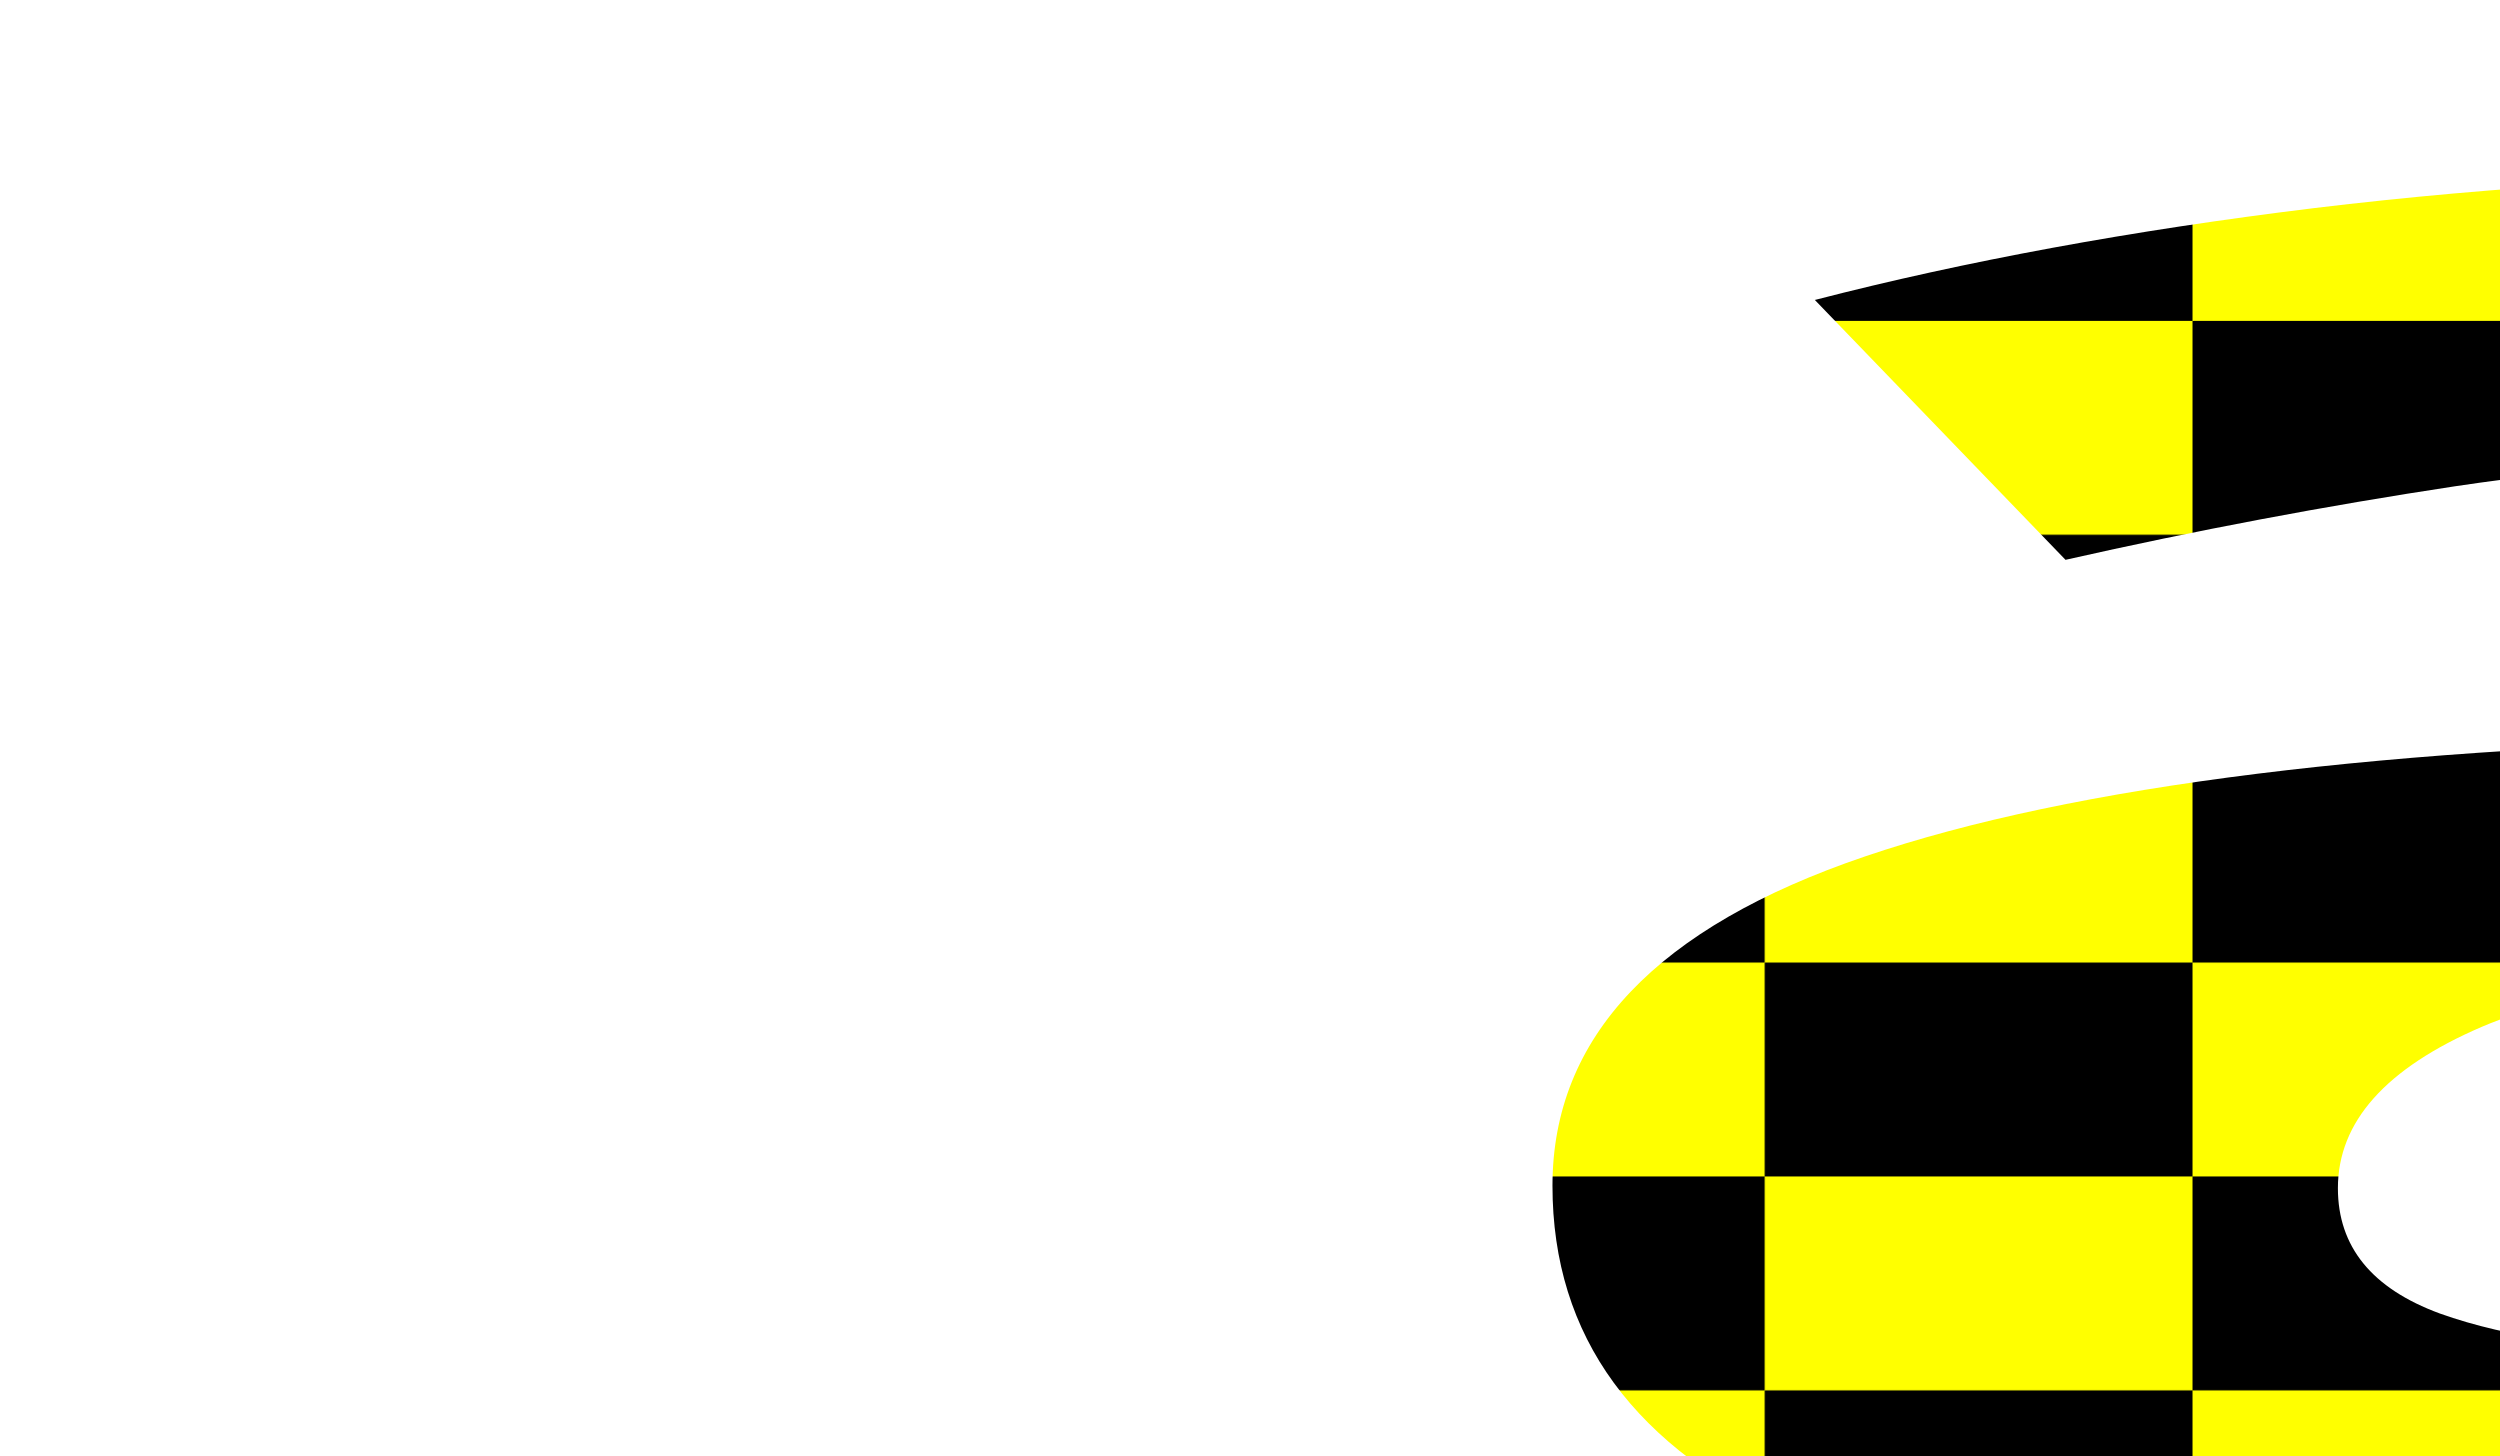
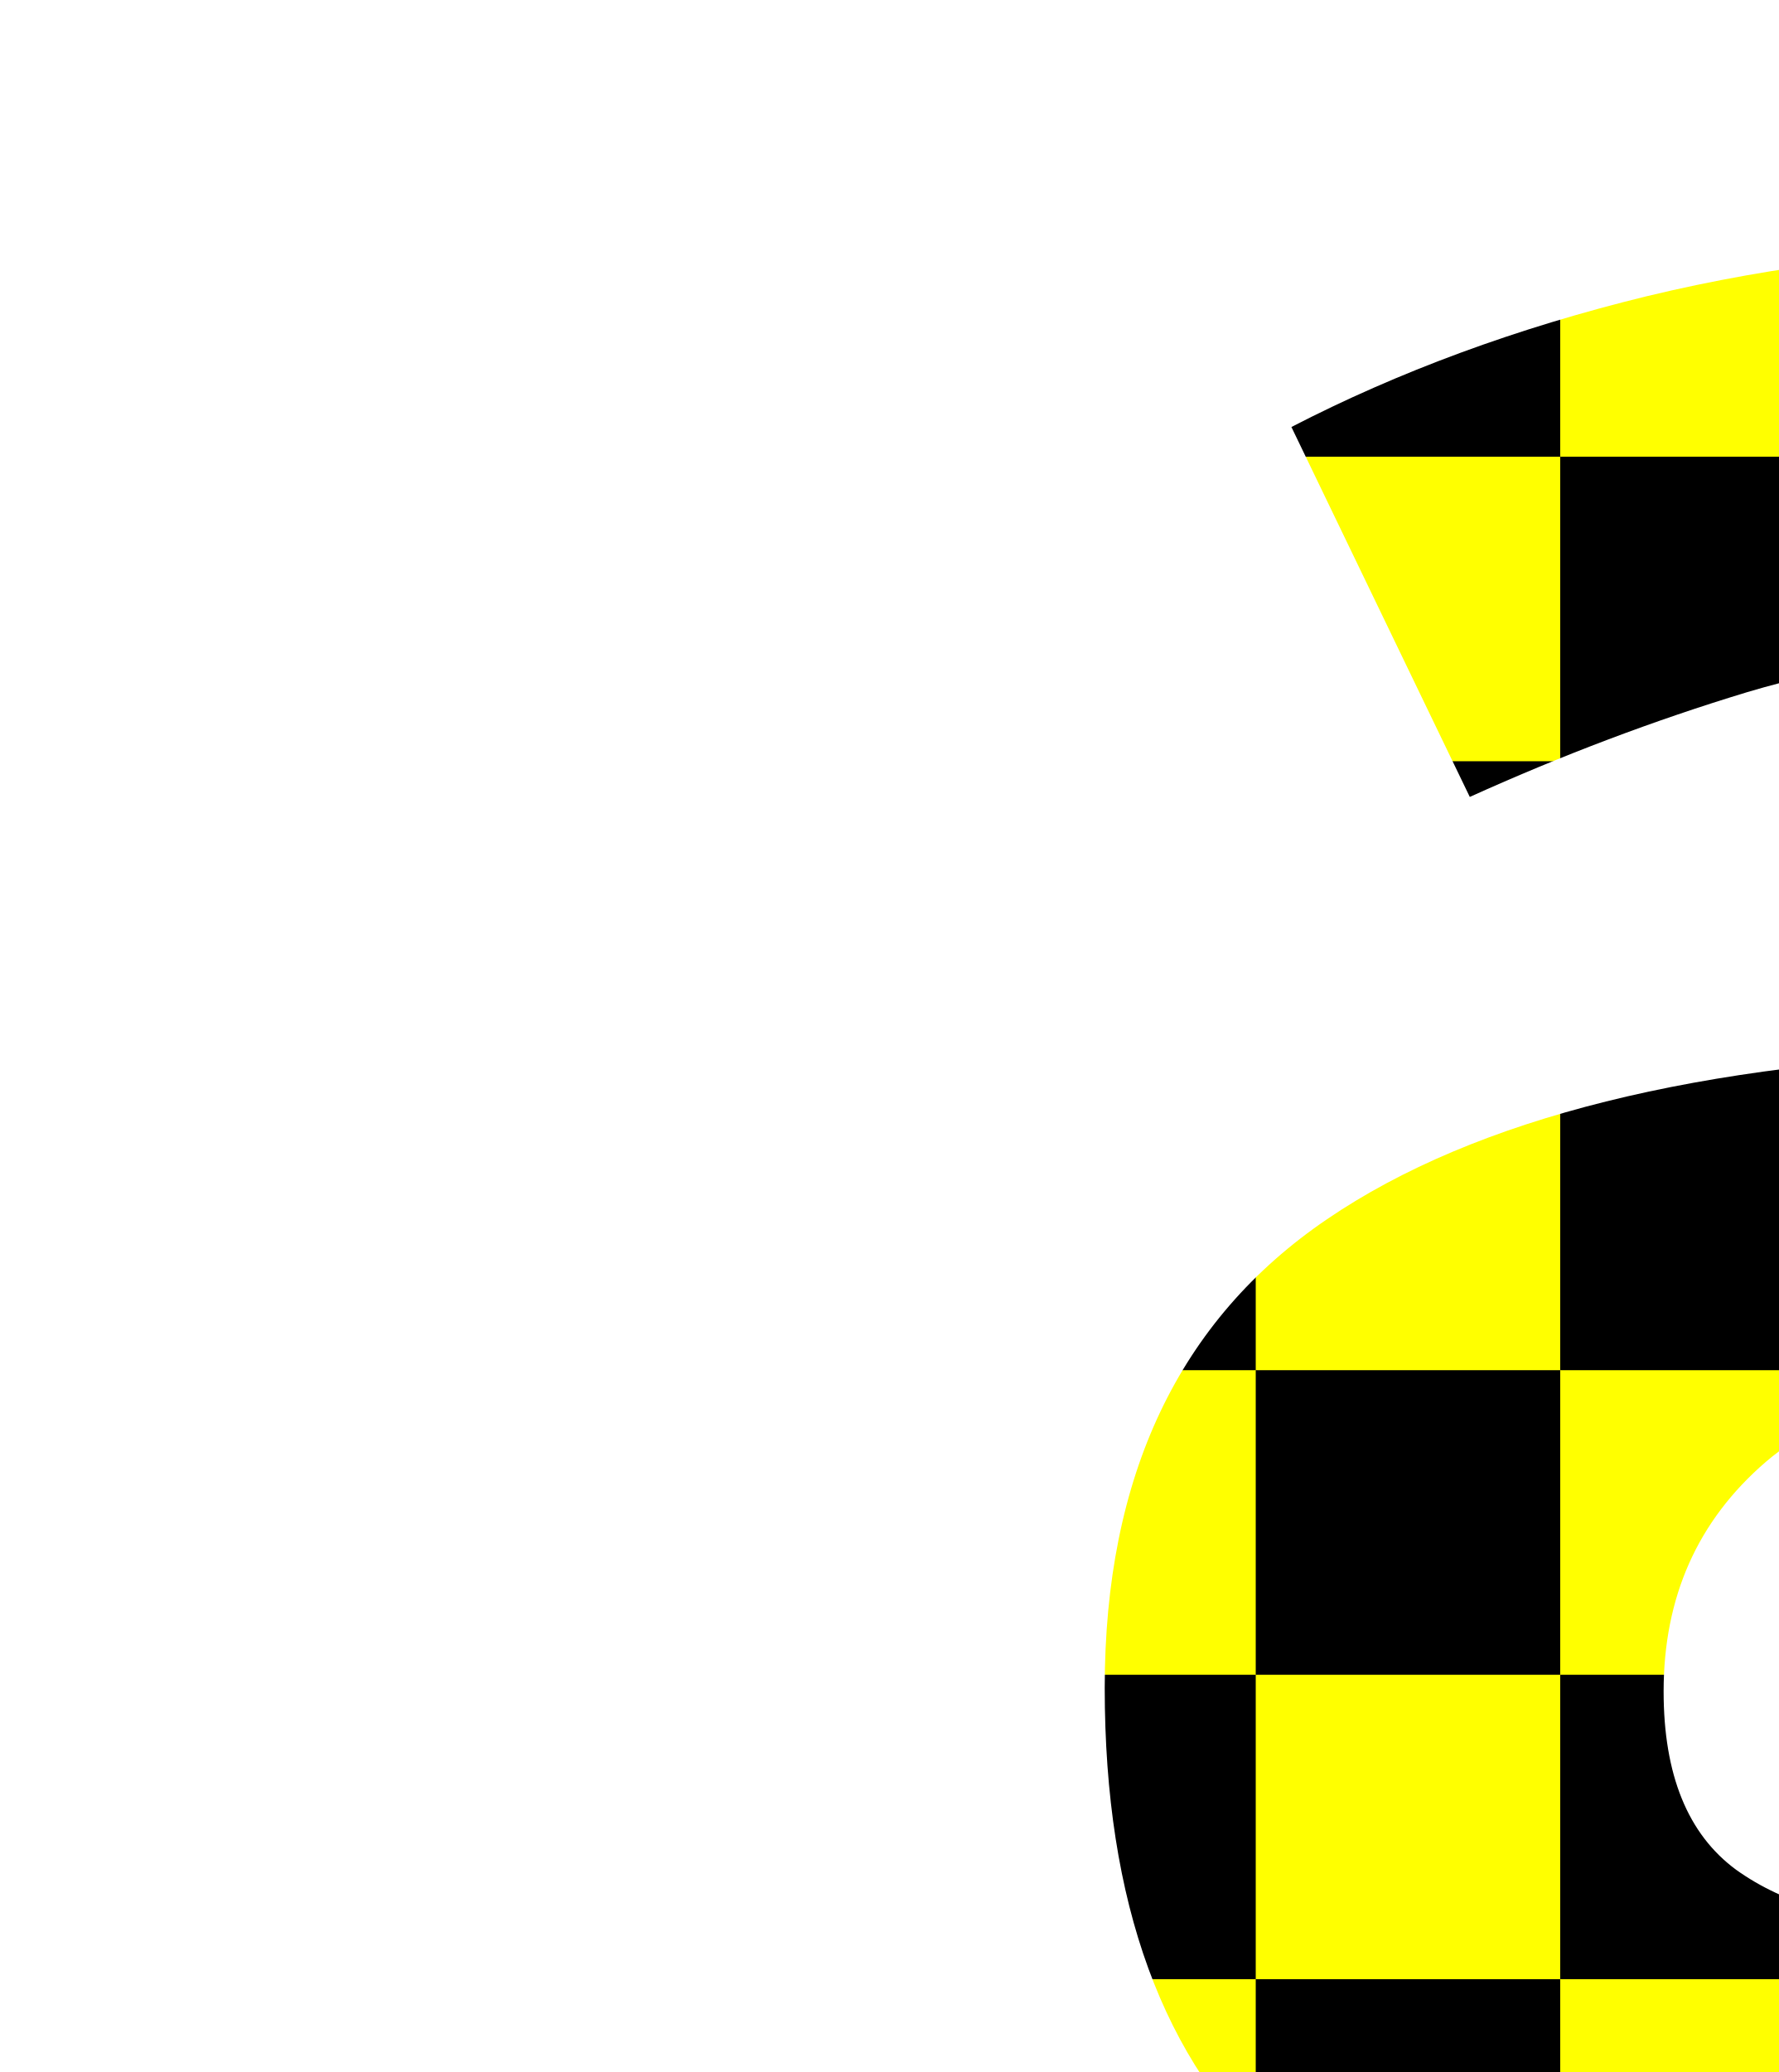
<svg xmlns="http://www.w3.org/2000/svg">
  <defs>
    <pattern id="p2" width="8" height="8" patternUnits="userSpaceOnUse">
      <rect x="-1" y="-1" width="10" height="10" fill="yellow" />
      <rect width="4" height="4" />
      <rect x="4" y="4" width="4" height="4" />
    </pattern>
  </defs>
-   <g transform="scale(2,1)translate(50,120)scale(4)">
+   <g transform="scale(2)translate(50,120)scale(4)">
    <text style="font: bold 48px sans-serif; fill: url(#p2)">a</text>
  </g>
</svg>
